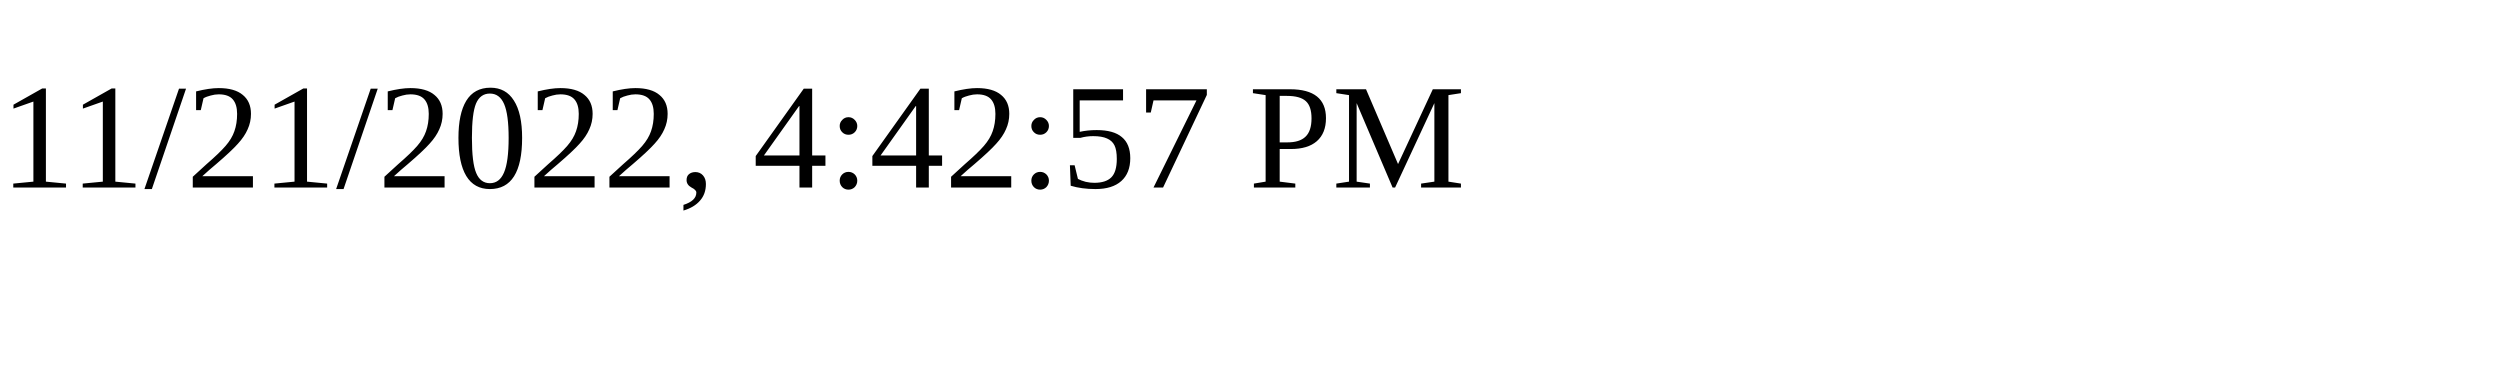
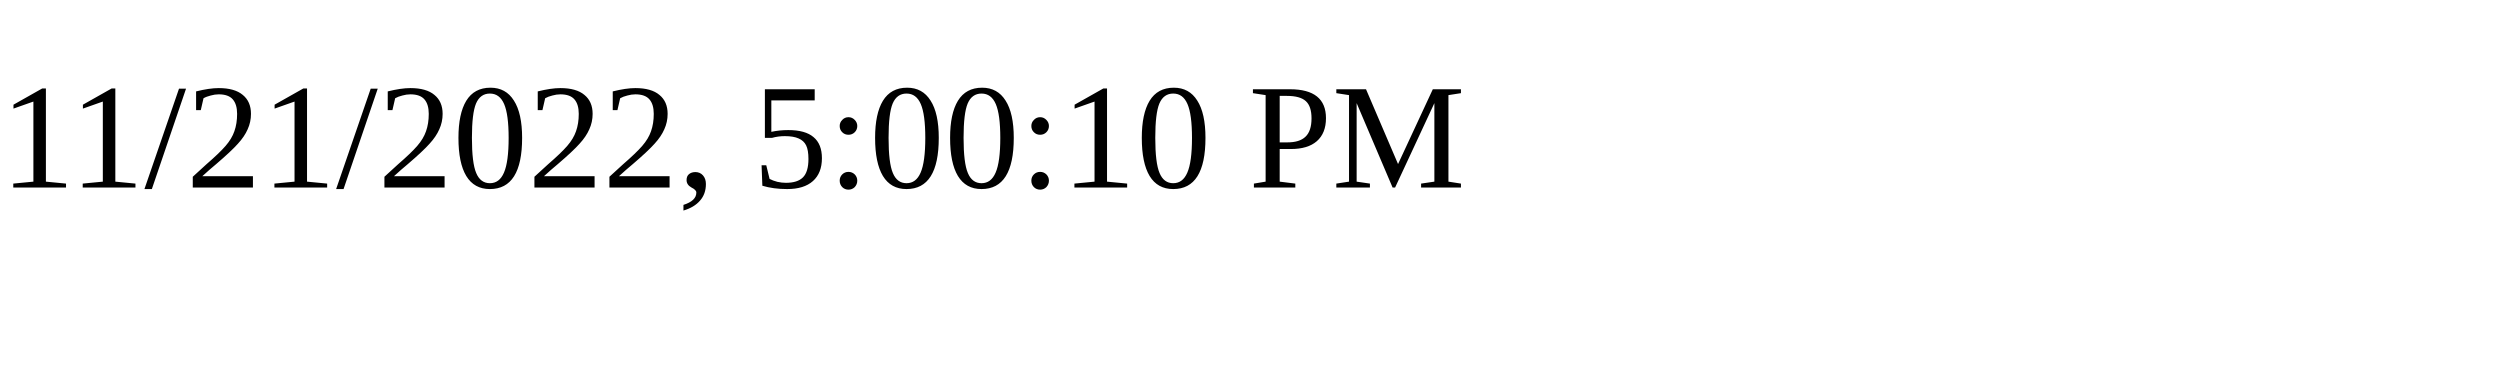
<svg xmlns="http://www.w3.org/2000/svg" height="30" width="200">
-   <text x="0" y="15">11/21/2022, 4:42:57 PM</text>
+   <text x="0" y="15">11/21/2022, 5:00:10 PM</text>
</svg>
